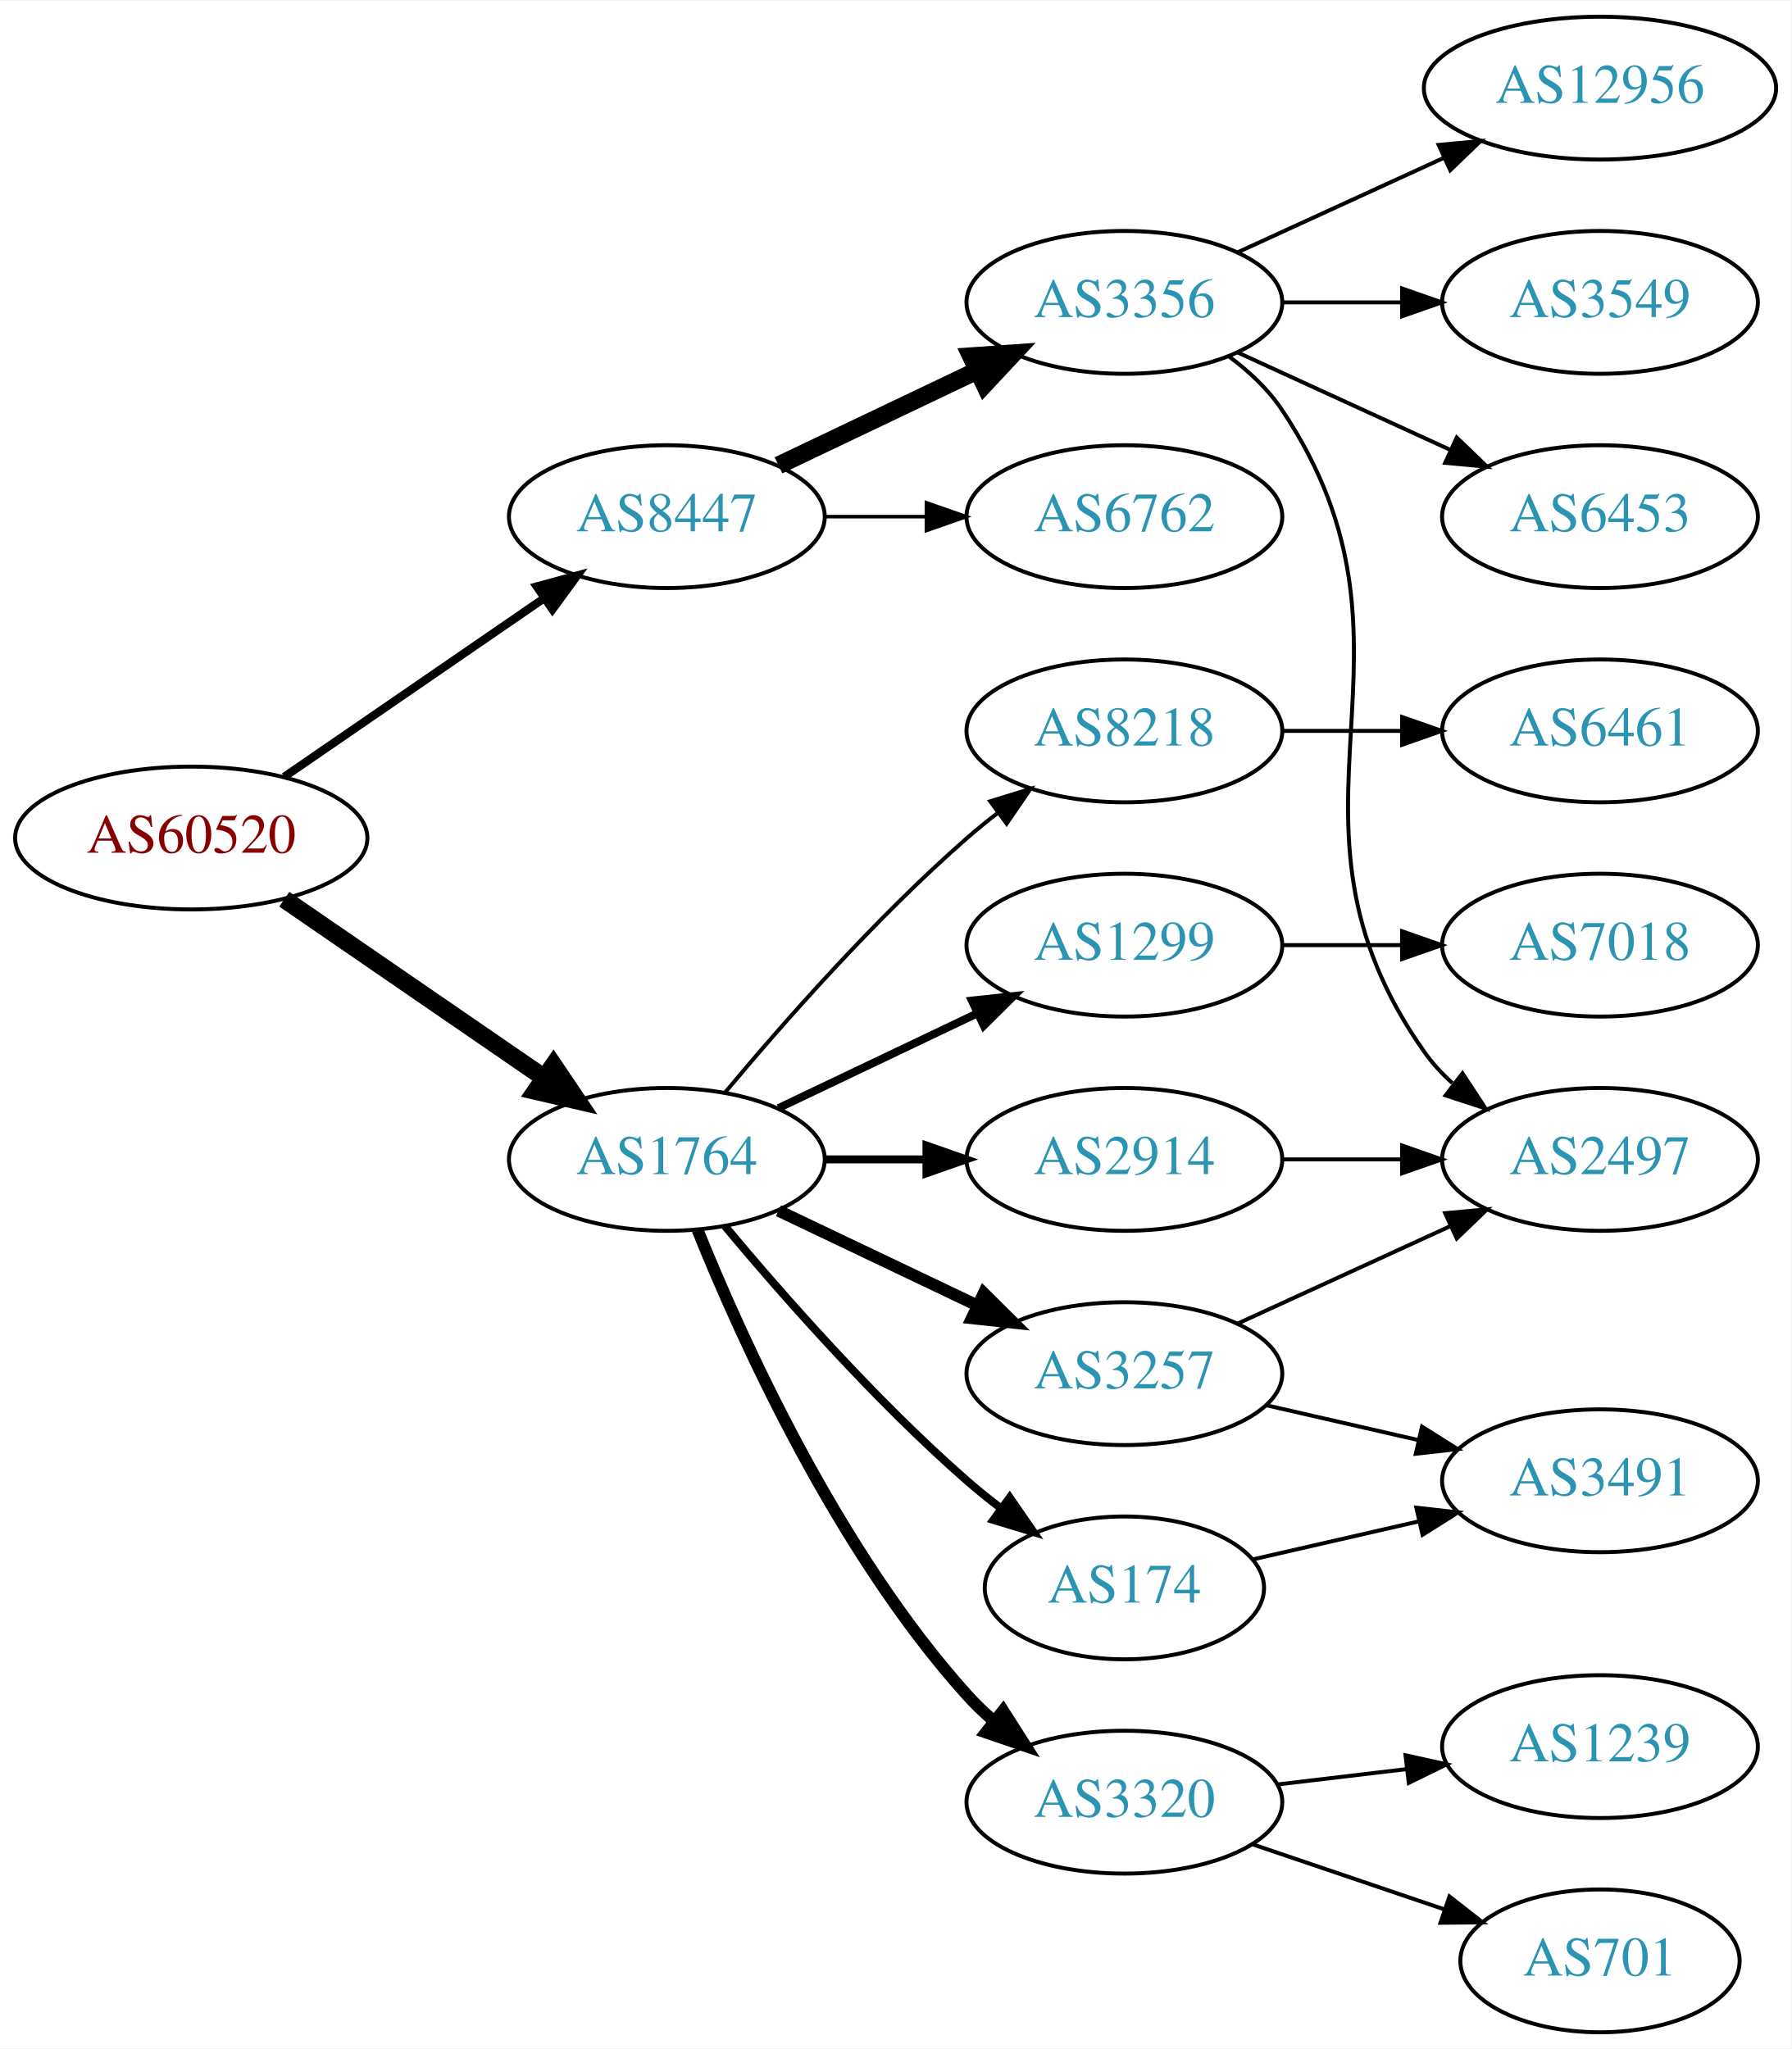
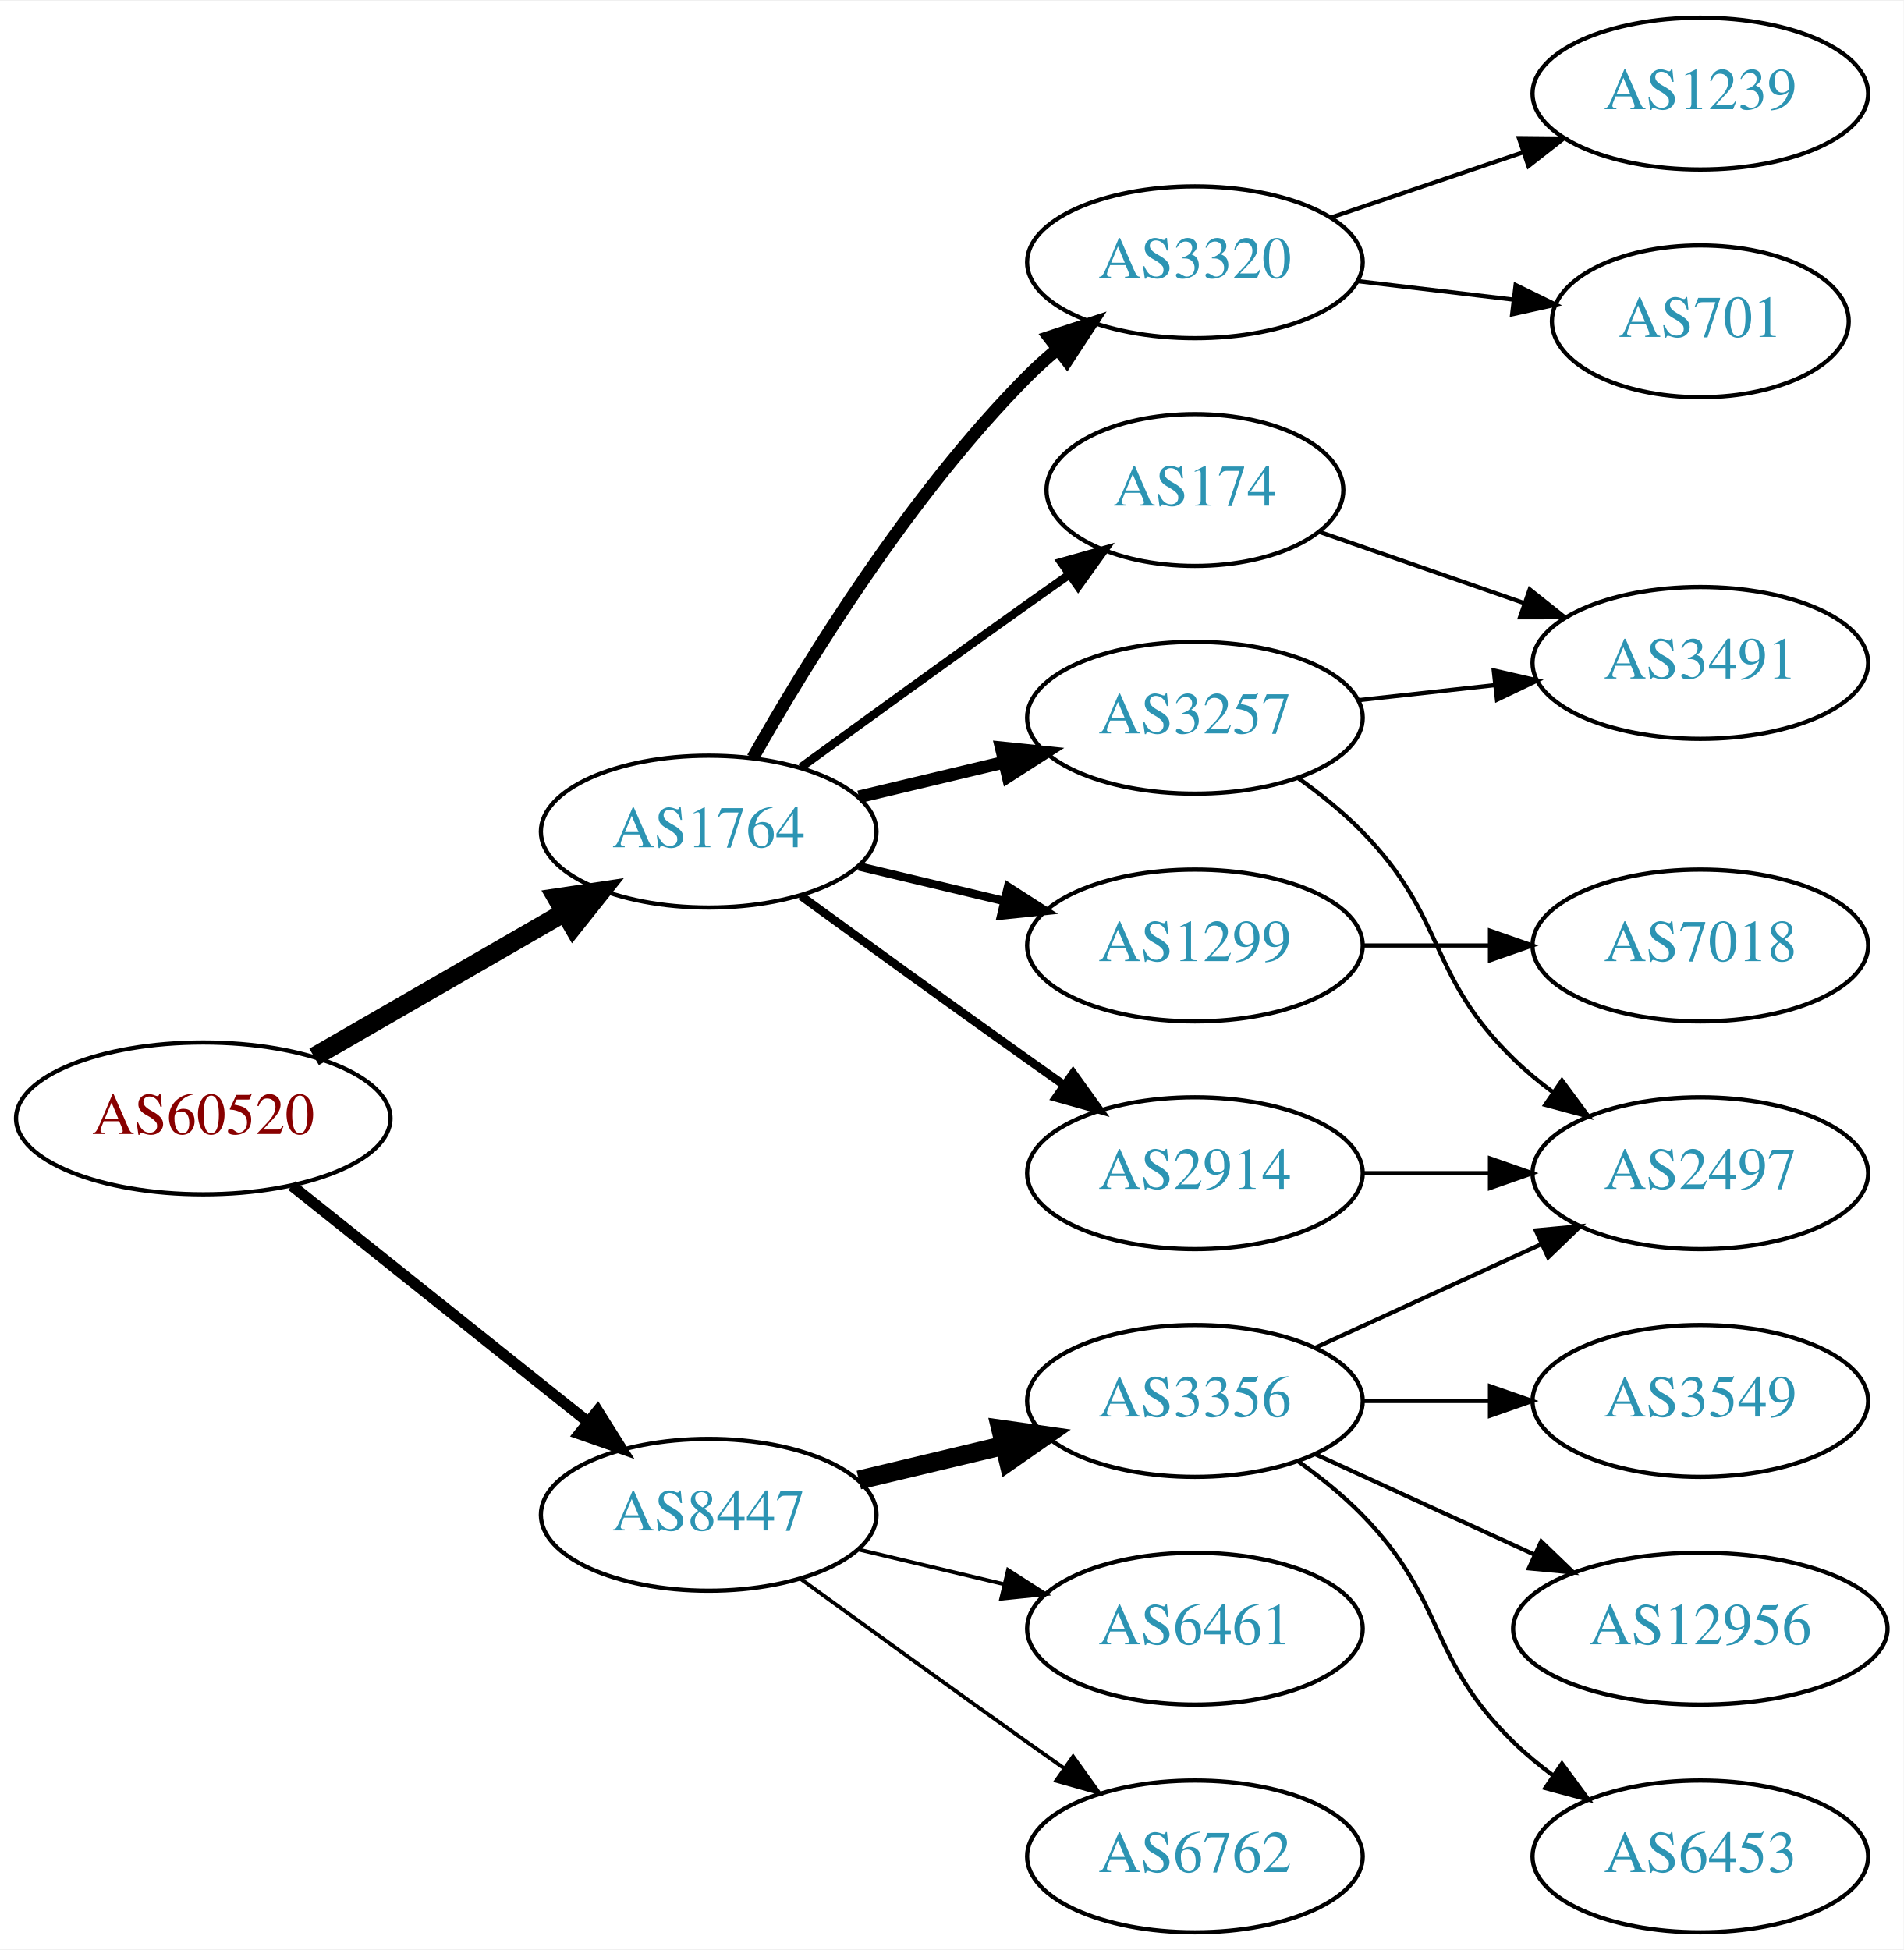
- <svg xmlns="http://www.w3.org/2000/svg" xmlns:xlink="http://www.w3.org/1999/xlink" width="451pt" height="516pt" viewBox="0.00 0.00 451.37 516.00">
-   <g id="graph0" class="graph" transform="scale(1 1) rotate(0) translate(4 512)">
-     <polygon fill="white" stroke="none" points="-4,4 -4,-512 447.37,-512 447.37,4 -4,4" />
+ <svg xmlns="http://www.w3.org/2000/svg" xmlns:xlink="http://www.w3.org/1999/xlink" width="451pt" height="462pt" viewBox="0.00 0.00 451.37 462.00">
+   <g id="graph0" class="graph" transform="scale(1 1) rotate(0) translate(4 458)">
+     <polygon fill="white" stroke="none" points="-4,4 -4,-458 447.37,-458 447.37,4 -4,4" />
    <g id="node1" class="node">
      <g id="a_node1">
        <a xlink:href="/asn/60520" xlink:title="AS60520 ~ AUVA-AS [AT]">
-           <ellipse fill="#ffffff" stroke="black" cx="44.196" cy="-301" rx="44.393" ry="18" />
-           <text text-anchor="middle" x="44.196" y="-297.3" font-family="Times,serif" font-size="14.00" fill="#880000">AS60520</text>
+           <ellipse fill="#ffffff" stroke="black" cx="44.196" cy="-193" rx="44.393" ry="18" />
+           <text text-anchor="middle" x="44.196" y="-189.3" font-family="Times,serif" font-size="14.00" fill="#880000">AS60520</text>
        </a>
      </g>
    </g>
    <g id="node2" class="node">
      <g id="a_node2">
        <a xlink:href="/asn/1764" xlink:title="AS1764 ~ NEXTLAYER-AS [AT]">
-           <ellipse fill="#ffffff" stroke="black" cx="164.039" cy="-220" rx="39.794" ry="18" />
-           <text text-anchor="middle" x="164.039" y="-216.3" font-family="Times,serif" font-size="14.00" fill="#2c94b3">AS1764</text>
+           <ellipse fill="#ffffff" stroke="black" cx="164.039" cy="-261" rx="39.794" ry="18" />
+           <text text-anchor="middle" x="164.039" y="-257.3" font-family="Times,serif" font-size="14.00" fill="#2c94b3">AS1764</text>
        </a>
      </g>
    </g>
    <g id="edge1" class="edge">
-       <path fill="none" stroke="black" stroke-width="4.5" d="M67.639,-285.574C86.22,-272.802 112.781,-254.545 133.161,-240.537" />
-       <polygon fill="black" stroke="black" stroke-width="4.5" points="135.464,-243.731 141.475,-234.822 131.003,-237.242 135.464,-243.731" />
+       <path fill="none" stroke="black" stroke-width="4.5" d="M70.476,-207.588C87.796,-217.582 110.947,-230.941 129.763,-241.799" />
+       <polygon fill="black" stroke="black" stroke-width="4.5" points="127.978,-245.314 138.607,-246.902 131.914,-238.493 127.978,-245.314" />
    </g>
    <g id="node3" class="node">
      <g id="a_node3">
        <a xlink:href="/asn/8447" xlink:title="AS8447 ~ A1 Telekom Austria AG [AT]">
-           <ellipse fill="#ffffff" stroke="black" cx="164.039" cy="-382" rx="39.794" ry="18" />
-           <text text-anchor="middle" x="164.039" y="-378.3" font-family="Times,serif" font-size="14.00" fill="#2c94b3">AS8447</text>
+           <ellipse fill="#ffffff" stroke="black" cx="164.039" cy="-99" rx="39.794" ry="18" />
+           <text text-anchor="middle" x="164.039" y="-95.3" font-family="Times,serif" font-size="14.00" fill="#2c94b3">AS8447</text>
        </a>
      </g>
    </g>
    <g id="edge2" class="edge">
-       <path fill="none" stroke="black" stroke-width="2.077" d="M67.639,-316.426C86.22,-329.198 112.781,-347.455 133.161,-361.463" />
-       <polygon fill="black" stroke="black" stroke-width="2.077" points="131.251,-364.398 141.475,-367.178 135.216,-358.629 131.251,-364.398" />
+       <path fill="none" stroke="black" stroke-width="2.625" d="M65.186,-177.054C84.518,-161.634 113.969,-138.141 135.512,-120.957" />
+       <polygon fill="black" stroke="black" stroke-width="2.625" points="137.708,-123.682 143.343,-114.71 133.343,-118.21 137.708,-123.682" />
    </g>
    <g id="node4" class="node">
      <g id="a_node4">
-         <a xlink:href="/asn/2914" xlink:title="AS2914 ~ NTT America, Inc. [US]">
-           <ellipse fill="#ffffff" stroke="black" cx="279.332" cy="-220" rx="39.794" ry="18" />
-           <text text-anchor="middle" x="279.332" y="-216.3" font-family="Times,serif" font-size="14.00" fill="#2c94b3">AS2914</text>
+         <a xlink:href="/asn/1299" xlink:title="AS1299 ~ Telia Carrier [EU]">
+           <ellipse fill="#ffffff" stroke="black" cx="279.332" cy="-234" rx="39.794" ry="18" />
+           <text text-anchor="middle" x="279.332" y="-230.3" font-family="Times,serif" font-size="14.00" fill="#2c94b3">AS1299</text>
        </a>
      </g>
    </g>
    <g id="edge3" class="edge">
-       <path fill="none" stroke="black" stroke-width="2" d="M203.711,-220C211.914,-220 220.678,-220 229.21,-220" />
-       <polygon fill="black" stroke="black" stroke-width="2" points="229.449,-223.5 239.449,-220 229.449,-216.5 229.449,-223.5" />
+       <path fill="none" stroke="black" stroke-width="2" d="M199.646,-252.752C210.517,-250.162 222.671,-247.265 234.114,-244.538" />
+       <polygon fill="black" stroke="black" stroke-width="2" points="235.02,-247.92 243.936,-242.197 233.397,-241.111 235.02,-247.92" />
    </g>
    <g id="node5" class="node">
      <g id="a_node5">
-         <a xlink:href="/asn/1299" xlink:title="AS1299 ~ Telia Carrier [EU]">
-           <ellipse fill="#ffffff" stroke="black" cx="279.332" cy="-274" rx="39.794" ry="18" />
-           <text text-anchor="middle" x="279.332" y="-270.3" font-family="Times,serif" font-size="14.00" fill="#2c94b3">AS1299</text>
+         <a xlink:href="/asn/3257" xlink:title="AS3257 ~ GTT [DE]">
+           <ellipse fill="#ffffff" stroke="black" cx="279.332" cy="-288" rx="39.794" ry="18" />
+           <text text-anchor="middle" x="279.332" y="-284.3" font-family="Times,serif" font-size="14.00" fill="#2c94b3">AS3257</text>
        </a>
      </g>
    </g>
    <g id="edge4" class="edge">
-       <path fill="none" stroke="black" stroke-width="2" d="M192.175,-232.934C207.169,-240.081 225.99,-249.052 242.213,-256.785" />
-       <polygon fill="black" stroke="black" stroke-width="2" points="240.884,-260.028 251.417,-261.171 243.895,-253.709 240.884,-260.028" />
+       <path fill="none" stroke="black" stroke-width="3" d="M199.646,-269.248C210.517,-271.838 222.671,-274.735 234.114,-277.462" />
+       <polygon fill="black" stroke="black" stroke-width="3" points="233.397,-280.889 243.936,-279.803 235.02,-274.08 233.397,-280.889" />
    </g>
    <g id="node6" class="node">
      <g id="a_node6">
-         <a xlink:href="/asn/3257" xlink:title="AS3257 ~ GTT [DE]">
-           <ellipse fill="#ffffff" stroke="black" cx="279.332" cy="-166" rx="39.794" ry="18" />
-           <text text-anchor="middle" x="279.332" y="-162.3" font-family="Times,serif" font-size="14.00" fill="#2c94b3">AS3257</text>
+         <a xlink:href="/asn/3320" xlink:title="AS3320 ~ DTAG [DE]">
+           <ellipse fill="#ffffff" stroke="black" cx="279.332" cy="-396" rx="39.794" ry="18" />
+           <text text-anchor="middle" x="279.332" y="-392.3" font-family="Times,serif" font-size="14.00" fill="#2c94b3">AS3320</text>
        </a>
      </g>
    </g>
    <g id="edge5" class="edge">
-       <path fill="none" stroke="black" stroke-width="3" d="M192.175,-207.066C207.169,-199.919 225.99,-190.948 242.213,-183.215" />
-       <polygon fill="black" stroke="black" stroke-width="3" points="243.895,-186.291 251.417,-178.829 240.884,-179.972 243.895,-186.291" />
+       <path fill="none" stroke="black" stroke-width="3" d="M174.498,-278.49C187.28,-301.096 211.712,-340.886 239.685,-369 241.796,-371.121 244.092,-373.188 246.477,-375.171" />
+       <polygon fill="black" stroke="black" stroke-width="3" points="244.73,-378.242 254.793,-381.556 248.993,-372.69 244.73,-378.242" />
    </g>
    <g id="node7" class="node">
      <g id="a_node7">
        <a xlink:href="/asn/174" xlink:title="AS174 ~ Cogent Communications [US]">
-           <ellipse fill="#ffffff" stroke="black" cx="279.332" cy="-112" rx="35.194" ry="18" />
-           <text text-anchor="middle" x="279.332" y="-108.3" font-family="Times,serif" font-size="14.00" fill="#2c94b3">AS174</text>
+           <ellipse fill="#ffffff" stroke="black" cx="279.332" cy="-342" rx="35.194" ry="18" />
+           <text text-anchor="middle" x="279.332" y="-338.3" font-family="Times,serif" font-size="14.00" fill="#2c94b3">AS174</text>
        </a>
      </g>
    </g>
    <g id="edge6" class="edge">
-       <path fill="none" stroke="black" stroke-width="2" d="M178.669,-203.183C192.951,-186.071 216.498,-159.255 239.685,-139 242.355,-136.668 245.228,-134.352 248.158,-132.114" />
-       <polygon fill="black" stroke="black" stroke-width="2" points="250.436,-134.784 256.449,-126.061 246.309,-129.13 250.436,-134.784" />
+       <path fill="none" stroke="black" stroke-width="2" d="M185.887,-276.222C200.821,-287.091 221.435,-302.025 239.685,-315 242.895,-317.282 246.264,-319.661 249.619,-322.018" />
+       <polygon fill="black" stroke="black" stroke-width="2" points="247.631,-324.899 257.83,-327.77 251.647,-319.166 247.631,-324.899" />
    </g>
    <g id="node8" class="node">
      <g id="a_node8">
-         <a xlink:href="/asn/3320" xlink:title="AS3320 ~ DTAG [DE]">
-           <ellipse fill="#ffffff" stroke="black" cx="279.332" cy="-58" rx="39.794" ry="18" />
-           <text text-anchor="middle" x="279.332" y="-54.3" font-family="Times,serif" font-size="14.00" fill="#2c94b3">AS3320</text>
+         <a xlink:href="/asn/2914" xlink:title="AS2914 ~ NTT America, Inc. [US]">
+           <ellipse fill="#ffffff" stroke="black" cx="279.332" cy="-180" rx="39.794" ry="18" />
+           <text text-anchor="middle" x="279.332" y="-176.3" font-family="Times,serif" font-size="14.00" fill="#2c94b3">AS2914</text>
        </a>
      </g>
    </g>
    <g id="edge7" class="edge">
-       <path fill="none" stroke="black" stroke-width="3" d="M171.786,-202.213C182.837,-174.757 206.891,-121.422 239.685,-85 241.688,-82.776 243.906,-80.637 246.239,-78.603" />
-       <polygon fill="black" stroke="black" stroke-width="3" points="248.769,-81.065 254.458,-72.127 244.437,-75.567 248.769,-81.065" />
-     </g>
-     <g id="node9" class="node">
-       <g id="a_node9">
-         <a xlink:href="/asn/8218" xlink:title="AS8218 ~ legacy Neotelecoms [FR]">
-           <ellipse fill="#ffffff" stroke="black" cx="279.332" cy="-328" rx="39.794" ry="18" />
-           <text text-anchor="middle" x="279.332" y="-324.3" font-family="Times,serif" font-size="14.00" fill="#2c94b3">AS8218</text>
-         </a>
-       </g>
-     </g>
-     <g id="edge8" class="edge">
-       <path fill="none" stroke="black" d="M178.669,-236.817C192.951,-253.929 216.498,-280.745 239.685,-301 242.151,-303.154 244.789,-305.294 247.487,-307.372" />
-       <polygon fill="black" stroke="black" points="245.512,-310.264 255.641,-313.37 249.66,-304.625 245.512,-310.264" />
-     </g>
-     <g id="node16" class="node">
-       <g id="a_node16">
-         <a xlink:href="/asn/3356" xlink:title="AS3356 ~ Level 3 Parent, LLC [US]">
-           <ellipse fill="#ffffff" stroke="black" cx="279.332" cy="-436" rx="39.794" ry="18" />
-           <text text-anchor="middle" x="279.332" y="-432.3" font-family="Times,serif" font-size="14.00" fill="#2c94b3">AS3356</text>
-         </a>
-       </g>
-     </g>
-     <g id="edge17" class="edge">
-       <path fill="none" stroke="black" stroke-width="4.5" d="M192.175,-394.934C207.169,-402.081 225.99,-411.052 242.213,-418.785" />
-       <polygon fill="black" stroke="black" stroke-width="4.5" points="240.695,-422.423 251.417,-423.171 244.084,-415.314 240.695,-422.423" />
-     </g>
-     <g id="node17" class="node">
-       <g id="a_node17">
-         <a xlink:href="/asn/6762" xlink:title="AS6762 ~ TELECOM ITALIA SPARKLE S.p.A. [IT]">
-           <ellipse fill="#ffffff" stroke="black" cx="279.332" cy="-382" rx="39.794" ry="18" />
-           <text text-anchor="middle" x="279.332" y="-378.3" font-family="Times,serif" font-size="14.00" fill="#2c94b3">AS6762</text>
-         </a>
-       </g>
-     </g>
-     <g id="edge18" class="edge">
-       <path fill="none" stroke="black" stroke-width="0.9" d="M203.711,-382C211.914,-382 220.678,-382 229.21,-382" />
-       <polygon fill="black" stroke="black" stroke-width="0.9" points="229.449,-385.5 239.449,-382 229.449,-378.5 229.449,-385.5" />
-     </g>
-     <g id="node10" class="node">
-       <g id="a_node10">
-         <a xlink:href="/asn/2497" xlink:title="AS2497 ~ Internet Initiative Japan Inc. [JP]">
-           <ellipse fill="#ffffff" stroke="black" cx="399.174" cy="-220" rx="39.794" ry="18" />
-           <text text-anchor="middle" x="399.174" y="-216.3" font-family="Times,serif" font-size="14.00" fill="#2c94b3">AS2497</text>
-         </a>
-       </g>
-     </g>
-     <g id="edge16" class="edge">
-       <path fill="none" stroke="black" d="M319.244,-220C328.798,-220 339.147,-220 349.11,-220" />
-       <polygon fill="black" stroke="black" points="349.302,-223.5 359.302,-220 349.302,-216.5 349.302,-223.5" />
-     </g>
-     <g id="node12" class="node">
-       <g id="a_node12">
-         <a xlink:href="/asn/7018" xlink:title="AS7018 ~ AT&amp;T Services, Inc. [US]">
-           <ellipse fill="#ffffff" stroke="black" cx="399.174" cy="-274" rx="39.794" ry="18" />
-           <text text-anchor="middle" x="399.174" y="-270.3" font-family="Times,serif" font-size="14.00" fill="#2c94b3">AS7018</text>
-         </a>
-       </g>
-     </g>
-     <g id="edge11" class="edge">
-       <path fill="none" stroke="black" d="M319.244,-274C328.798,-274 339.147,-274 349.11,-274" />
-       <polygon fill="black" stroke="black" points="349.302,-277.5 359.302,-274 349.302,-270.5 349.302,-277.5" />
-     </g>
-     <g id="edge9" class="edge">
-       <path fill="none" stroke="black" d="M307.96,-178.661C323.917,-185.973 344.188,-195.261 361.471,-203.181" />
-       <polygon fill="black" stroke="black" points="360.169,-206.435 370.718,-207.419 363.085,-200.071 360.169,-206.435" />
-     </g>
-     <g id="node11" class="node">
-       <g id="a_node11">
-         <a xlink:href="/asn/3491" xlink:title="AS3491 ~ PCCW Global, Inc. [US]">
-           <ellipse fill="#ffffff" stroke="black" cx="399.174" cy="-139" rx="39.794" ry="18" />
-           <text text-anchor="middle" x="399.174" y="-135.3" font-family="Times,serif" font-size="14.00" fill="#2c94b3">AS3491</text>
-         </a>
-       </g>
-     </g>
-     <g id="edge10" class="edge">
-       <path fill="none" stroke="black" d="M315.051,-158.045C327.051,-155.296 340.672,-152.175 353.364,-149.267" />
-       <polygon fill="black" stroke="black" points="354.33,-152.636 363.296,-146.991 352.767,-145.813 354.33,-152.636" />
-     </g>
-     <g id="edge12" class="edge">
-       <path fill="none" stroke="black" d="M311.602,-119.165C324.441,-122.106 339.546,-125.567 353.513,-128.767" />
-       <polygon fill="black" stroke="black" points="352.905,-132.219 363.434,-131.04 354.468,-125.395 352.905,-132.219" />
-     </g>
-     <g id="node13" class="node">
-       <g id="a_node13">
-         <a xlink:href="/asn/1239" xlink:title="AS1239 ~ Sprint [US]">
-           <ellipse fill="#ffffff" stroke="black" cx="399.174" cy="-72" rx="39.794" ry="18" />
-           <text text-anchor="middle" x="399.174" y="-68.3" font-family="Times,serif" font-size="14.00" fill="#2c94b3">AS1239</text>
-         </a>
-       </g>
-     </g>
-     <g id="edge13" class="edge">
-       <path fill="none" stroke="black" d="M317.942,-62.468C328.253,-63.693 339.57,-65.038 350.37,-66.321" />
-       <polygon fill="black" stroke="black" points="350.174,-69.822 360.517,-67.526 351,-62.871 350.174,-69.822" />
+       <path fill="none" stroke="black" stroke-width="2" d="M185.887,-245.778C200.821,-234.909 221.435,-219.975 239.685,-207 242.506,-204.995 245.449,-202.915 248.397,-200.841" />
+       <polygon fill="black" stroke="black" stroke-width="2" points="250.443,-203.681 256.621,-195.074 246.424,-197.95 250.443,-203.681" />
    </g>
    <g id="node14" class="node">
      <g id="a_node14">
-         <a xlink:href="/asn/701" xlink:title="AS701 ~ UUNET [US]">
-           <ellipse fill="#ffffff" stroke="black" cx="399.174" cy="-18" rx="35.194" ry="18" />
-           <text text-anchor="middle" x="399.174" y="-14.3" font-family="Times,serif" font-size="14.00" fill="#2c94b3">AS701</text>
-         </a>
-       </g>
-     </g>
-     <g id="edge14" class="edge">
-       <path fill="none" stroke="black" d="M311.602,-47.386C326.368,-42.373 344.132,-36.344 359.715,-31.055" />
-       <polygon fill="black" stroke="black" points="361.242,-34.232 369.587,-27.704 358.992,-27.604 361.242,-34.232" />
+         <a xlink:href="/asn/3356" xlink:title="AS3356 ~ Level 3 Parent, LLC [US]">
+           <ellipse fill="#ffffff" stroke="black" cx="279.332" cy="-126" rx="39.794" ry="18" />
+           <text text-anchor="middle" x="279.332" y="-122.3" font-family="Times,serif" font-size="14.00" fill="#2c94b3">AS3356</text>
+         </a>
+       </g>
+     </g>
+     <g id="edge15" class="edge">
+       <path fill="none" stroke="black" stroke-width="4.5" d="M199.646,-107.248C210.517,-109.838 222.671,-112.735 234.114,-115.462" />
+       <polygon fill="black" stroke="black" stroke-width="4.5" points="233.296,-119.315 243.936,-117.803 235.122,-111.654 233.296,-119.315" />
    </g>
    <g id="node15" class="node">
      <g id="a_node15">
        <a xlink:href="/asn/6461" xlink:title="AS6461 ~ Zayo Bandwidth [US]">
-           <ellipse fill="#ffffff" stroke="black" cx="399.174" cy="-328" rx="39.794" ry="18" />
-           <text text-anchor="middle" x="399.174" y="-324.3" font-family="Times,serif" font-size="14.00" fill="#2c94b3">AS6461</text>
-         </a>
-       </g>
-     </g>
-     <g id="edge15" class="edge">
-       <path fill="none" stroke="black" d="M319.244,-328C328.798,-328 339.147,-328 349.11,-328" />
-       <polygon fill="black" stroke="black" points="349.302,-331.5 359.302,-328 349.302,-324.5 349.302,-331.5" />
-     </g>
-     <g id="edge21" class="edge">
-       <path fill="none" stroke="black" d="M305.651,-422.393C310.707,-418.649 315.518,-414.169 318.978,-409 360.003,-347.706 312.399,-307.225 354.978,-247 356.969,-244.184 359.356,-241.599 361.972,-239.24" />
-       <polygon fill="black" stroke="black" points="364.525,-241.694 370.34,-232.838 360.271,-236.135 364.525,-241.694" />
+           <ellipse fill="#ffffff" stroke="black" cx="279.332" cy="-72" rx="39.794" ry="18" />
+           <text text-anchor="middle" x="279.332" y="-68.3" font-family="Times,serif" font-size="14.00" fill="#2c94b3">AS6461</text>
+         </a>
+       </g>
+     </g>
+     <g id="edge16" class="edge">
+       <path fill="none" stroke="black" stroke-width="0.9" d="M199.646,-90.752C210.517,-88.162 222.671,-85.265 234.114,-82.538" />
+       <polygon fill="black" stroke="black" stroke-width="0.9" points="235.02,-85.92 243.936,-80.197 233.397,-79.111 235.02,-85.92" />
+     </g>
+     <g id="node16" class="node">
+       <g id="a_node16">
+         <a xlink:href="/asn/6762" xlink:title="AS6762 ~ TELECOM ITALIA SPARKLE S.p.A. [IT]">
+           <ellipse fill="#ffffff" stroke="black" cx="279.332" cy="-18" rx="39.794" ry="18" />
+           <text text-anchor="middle" x="279.332" y="-14.3" font-family="Times,serif" font-size="14.00" fill="#2c94b3">AS6762</text>
+         </a>
+       </g>
+     </g>
+     <g id="edge17" class="edge">
+       <path fill="none" stroke="black" stroke-width="0.9" d="M185.887,-83.778C200.821,-72.909 221.435,-57.975 239.685,-45 242.506,-42.995 245.449,-40.915 248.397,-38.841" />
+       <polygon fill="black" stroke="black" stroke-width="0.9" points="250.443,-41.681 256.621,-33.074 246.424,-35.95 250.443,-41.681" />
+     </g>
+     <g id="node13" class="node">
+       <g id="a_node13">
+         <a xlink:href="/asn/7018" xlink:title="AS7018 ~ AT&amp;T Services, Inc. [US]">
+           <ellipse fill="#ffffff" stroke="black" cx="399.174" cy="-234" rx="39.794" ry="18" />
+           <text text-anchor="middle" x="399.174" y="-230.3" font-family="Times,serif" font-size="14.00" fill="#2c94b3">AS7018</text>
+         </a>
+       </g>
+     </g>
+     <g id="edge12" class="edge">
+       <path fill="none" stroke="black" d="M319.244,-234C328.798,-234 339.147,-234 349.11,-234" />
+       <polygon fill="black" stroke="black" points="349.302,-237.5 359.302,-234 349.302,-230.5 349.302,-237.5" />
+     </g>
+     <g id="node9" class="node">
+       <g id="a_node9">
+         <a xlink:href="/asn/2497" xlink:title="AS2497 ~ Internet Initiative Japan Inc. [JP]">
+           <ellipse fill="#ffffff" stroke="black" cx="399.174" cy="-180" rx="39.794" ry="18" />
+           <text text-anchor="middle" x="399.174" y="-176.3" font-family="Times,serif" font-size="14.00" fill="#2c94b3">AS2497</text>
+         </a>
+       </g>
+     </g>
+     <g id="edge8" class="edge">
+       <path fill="none" stroke="black" d="M303.926,-273.611C309.182,-269.852 314.513,-265.563 318.978,-261 339.151,-240.383 334.285,-227.094 354.978,-207 357.823,-204.237 360.997,-201.614 364.297,-199.166" />
+       <polygon fill="black" stroke="black" points="366.363,-201.994 372.645,-193.462 362.414,-196.214 366.363,-201.994" />
+     </g>
+     <g id="node10" class="node">
+       <g id="a_node10">
+         <a xlink:href="/asn/3491" xlink:title="AS3491 ~ PCCW Global, Inc. [US]">
+           <ellipse fill="#ffffff" stroke="black" cx="399.174" cy="-301" rx="39.794" ry="18" />
+           <text text-anchor="middle" x="399.174" y="-297.3" font-family="Times,serif" font-size="14.00" fill="#2c94b3">AS3491</text>
+         </a>
+       </g>
+     </g>
+     <g id="edge9" class="edge">
+       <path fill="none" stroke="black" d="M317.942,-292.149C328.253,-293.287 339.57,-294.535 350.37,-295.726" />
+       <polygon fill="black" stroke="black" points="350.194,-299.228 360.517,-296.846 350.961,-292.27 350.194,-299.228" />
+     </g>
+     <g id="node11" class="node">
+       <g id="a_node11">
+         <a xlink:href="/asn/1239" xlink:title="AS1239 ~ Sprint [US]">
+           <ellipse fill="#ffffff" stroke="black" cx="399.174" cy="-436" rx="39.794" ry="18" />
+           <text text-anchor="middle" x="399.174" y="-432.3" font-family="Times,serif" font-size="14.00" fill="#2c94b3">AS1239</text>
+         </a>
+       </g>
+     </g>
+     <g id="edge10" class="edge">
+       <path fill="none" stroke="black" d="M311.602,-406.614C325.585,-411.361 342.256,-417.019 357.218,-422.098" />
+       <polygon fill="black" stroke="black" points="356.163,-425.436 366.758,-425.336 358.413,-418.808 356.163,-425.436" />
+     </g>
+     <g id="node12" class="node">
+       <g id="a_node12">
+         <a xlink:href="/asn/701" xlink:title="AS701 ~ UUNET [US]">
+           <ellipse fill="#ffffff" stroke="black" cx="399.174" cy="-382" rx="35.194" ry="18" />
+           <text text-anchor="middle" x="399.174" y="-378.3" font-family="Times,serif" font-size="14.00" fill="#2c94b3">AS701</text>
+         </a>
+       </g>
+     </g>
+     <g id="edge11" class="edge">
+       <path fill="none" stroke="black" d="M317.942,-391.532C329.612,-390.145 342.57,-388.606 354.61,-387.176" />
+       <polygon fill="black" stroke="black" points="355.38,-390.609 364.897,-385.953 354.554,-383.658 355.38,-390.609" />
+     </g>
+     <g id="edge13" class="edge">
+       <path fill="none" stroke="black" d="M308.858,-332.075C323.412,-327.012 341.372,-320.763 357.362,-315.2" />
+       <polygon fill="black" stroke="black" points="358.72,-318.433 367.015,-311.841 356.42,-311.821 358.72,-318.433" />
+     </g>
+     <g id="edge14" class="edge">
+       <path fill="none" stroke="black" d="M319.244,-180C328.798,-180 339.147,-180 349.11,-180" />
+       <polygon fill="black" stroke="black" points="349.302,-183.5 359.302,-180 349.302,-176.5 349.302,-183.5" />
+     </g>
+     <g id="edge20" class="edge">
+       <path fill="none" stroke="black" d="M307.96,-138.661C323.917,-145.973 344.188,-155.261 361.471,-163.181" />
+       <polygon fill="black" stroke="black" points="360.169,-166.435 370.718,-167.419 363.085,-160.071 360.169,-166.435" />
+     </g>
+     <g id="node17" class="node">
+       <g id="a_node17">
+         <a xlink:href="/asn/6453" xlink:title="AS6453 ~ TATA COMMUNICATIONS (AMERICA) INC [US]">
+           <ellipse fill="#ffffff" stroke="black" cx="399.174" cy="-18" rx="39.794" ry="18" />
+           <text text-anchor="middle" x="399.174" y="-14.3" font-family="Times,serif" font-size="14.00" fill="#2c94b3">AS6453</text>
+         </a>
+       </g>
+     </g>
+     <g id="edge18" class="edge">
+       <path fill="none" stroke="black" d="M303.926,-111.611C309.182,-107.852 314.513,-103.563 318.978,-99 339.151,-78.383 334.285,-65.094 354.978,-45 357.823,-42.237 360.997,-39.614 364.297,-37.166" />
+       <polygon fill="black" stroke="black" points="366.363,-39.993 372.645,-31.462 362.414,-34.214 366.363,-39.993" />
    </g>
    <g id="node18" class="node">
      <g id="a_node18">
-         <a xlink:href="/asn/12956" xlink:title="AS12956 ~ TELXIUS [ES]">
-           <ellipse fill="#ffffff" stroke="black" cx="399.174" cy="-490" rx="44.393" ry="18" />
-           <text text-anchor="middle" x="399.174" y="-486.3" font-family="Times,serif" font-size="14.00" fill="#2c94b3">AS12956</text>
+         <a xlink:href="/asn/3549" xlink:title="AS3549 ~ Level 3 Parent, LLC [US]">
+           <ellipse fill="#ffffff" stroke="black" cx="399.174" cy="-126" rx="39.794" ry="18" />
+           <text text-anchor="middle" x="399.174" y="-122.3" font-family="Times,serif" font-size="14.00" fill="#2c94b3">AS3549</text>
        </a>
      </g>
    </g>
    <g id="edge19" class="edge">
-       <path fill="none" stroke="black" d="M307.96,-448.661C323.458,-455.762 343.025,-464.728 359.971,-472.494" />
-       <polygon fill="black" stroke="black" points="358.525,-475.681 369.074,-476.665 361.441,-469.317 358.525,-475.681" />
+       <path fill="none" stroke="black" d="M319.244,-126C328.798,-126 339.147,-126 349.11,-126" />
+       <polygon fill="black" stroke="black" points="349.302,-129.5 359.302,-126 349.302,-122.5 349.302,-129.5" />
    </g>
    <g id="node19" class="node">
      <g id="a_node19">
-         <a xlink:href="/asn/3549" xlink:title="AS3549 ~ Level 3 Parent, LLC [US]">
-           <ellipse fill="#ffffff" stroke="black" cx="399.174" cy="-436" rx="39.794" ry="18" />
-           <text text-anchor="middle" x="399.174" y="-432.3" font-family="Times,serif" font-size="14.00" fill="#2c94b3">AS3549</text>
-         </a>
-       </g>
-     </g>
-     <g id="edge20" class="edge">
-       <path fill="none" stroke="black" d="M319.244,-436C328.798,-436 339.147,-436 349.11,-436" />
-       <polygon fill="black" stroke="black" points="349.302,-439.5 359.302,-436 349.302,-432.5 349.302,-439.5" />
-     </g>
-     <g id="node20" class="node">
-       <g id="a_node20">
-         <a xlink:href="/asn/6453" xlink:title="AS6453 ~ TATA COMMUNICATIONS (AMERICA) INC [US]">
-           <ellipse fill="#ffffff" stroke="black" cx="399.174" cy="-382" rx="39.794" ry="18" />
-           <text text-anchor="middle" x="399.174" y="-378.3" font-family="Times,serif" font-size="14.00" fill="#2c94b3">AS6453</text>
-         </a>
-       </g>
-     </g>
-     <g id="edge22" class="edge">
-       <path fill="none" stroke="black" d="M307.96,-423.339C323.917,-416.027 344.188,-406.739 361.471,-398.819" />
-       <polygon fill="black" stroke="black" points="363.085,-401.929 370.718,-394.581 360.169,-395.565 363.085,-401.929" />
+         <a xlink:href="/asn/12956" xlink:title="AS12956 ~ TELXIUS [ES]">
+           <ellipse fill="#ffffff" stroke="black" cx="399.174" cy="-72" rx="44.393" ry="18" />
+           <text text-anchor="middle" x="399.174" y="-68.3" font-family="Times,serif" font-size="14.00" fill="#2c94b3">AS12956</text>
+         </a>
+       </g>
+     </g>
+     <g id="edge21" class="edge">
+       <path fill="none" stroke="black" d="M307.96,-113.339C323.458,-106.238 343.025,-97.272 359.971,-89.506" />
+       <polygon fill="black" stroke="black" points="361.441,-92.683 369.074,-85.335 358.525,-86.319 361.441,-92.683" />
    </g>
  </g>
</svg>
